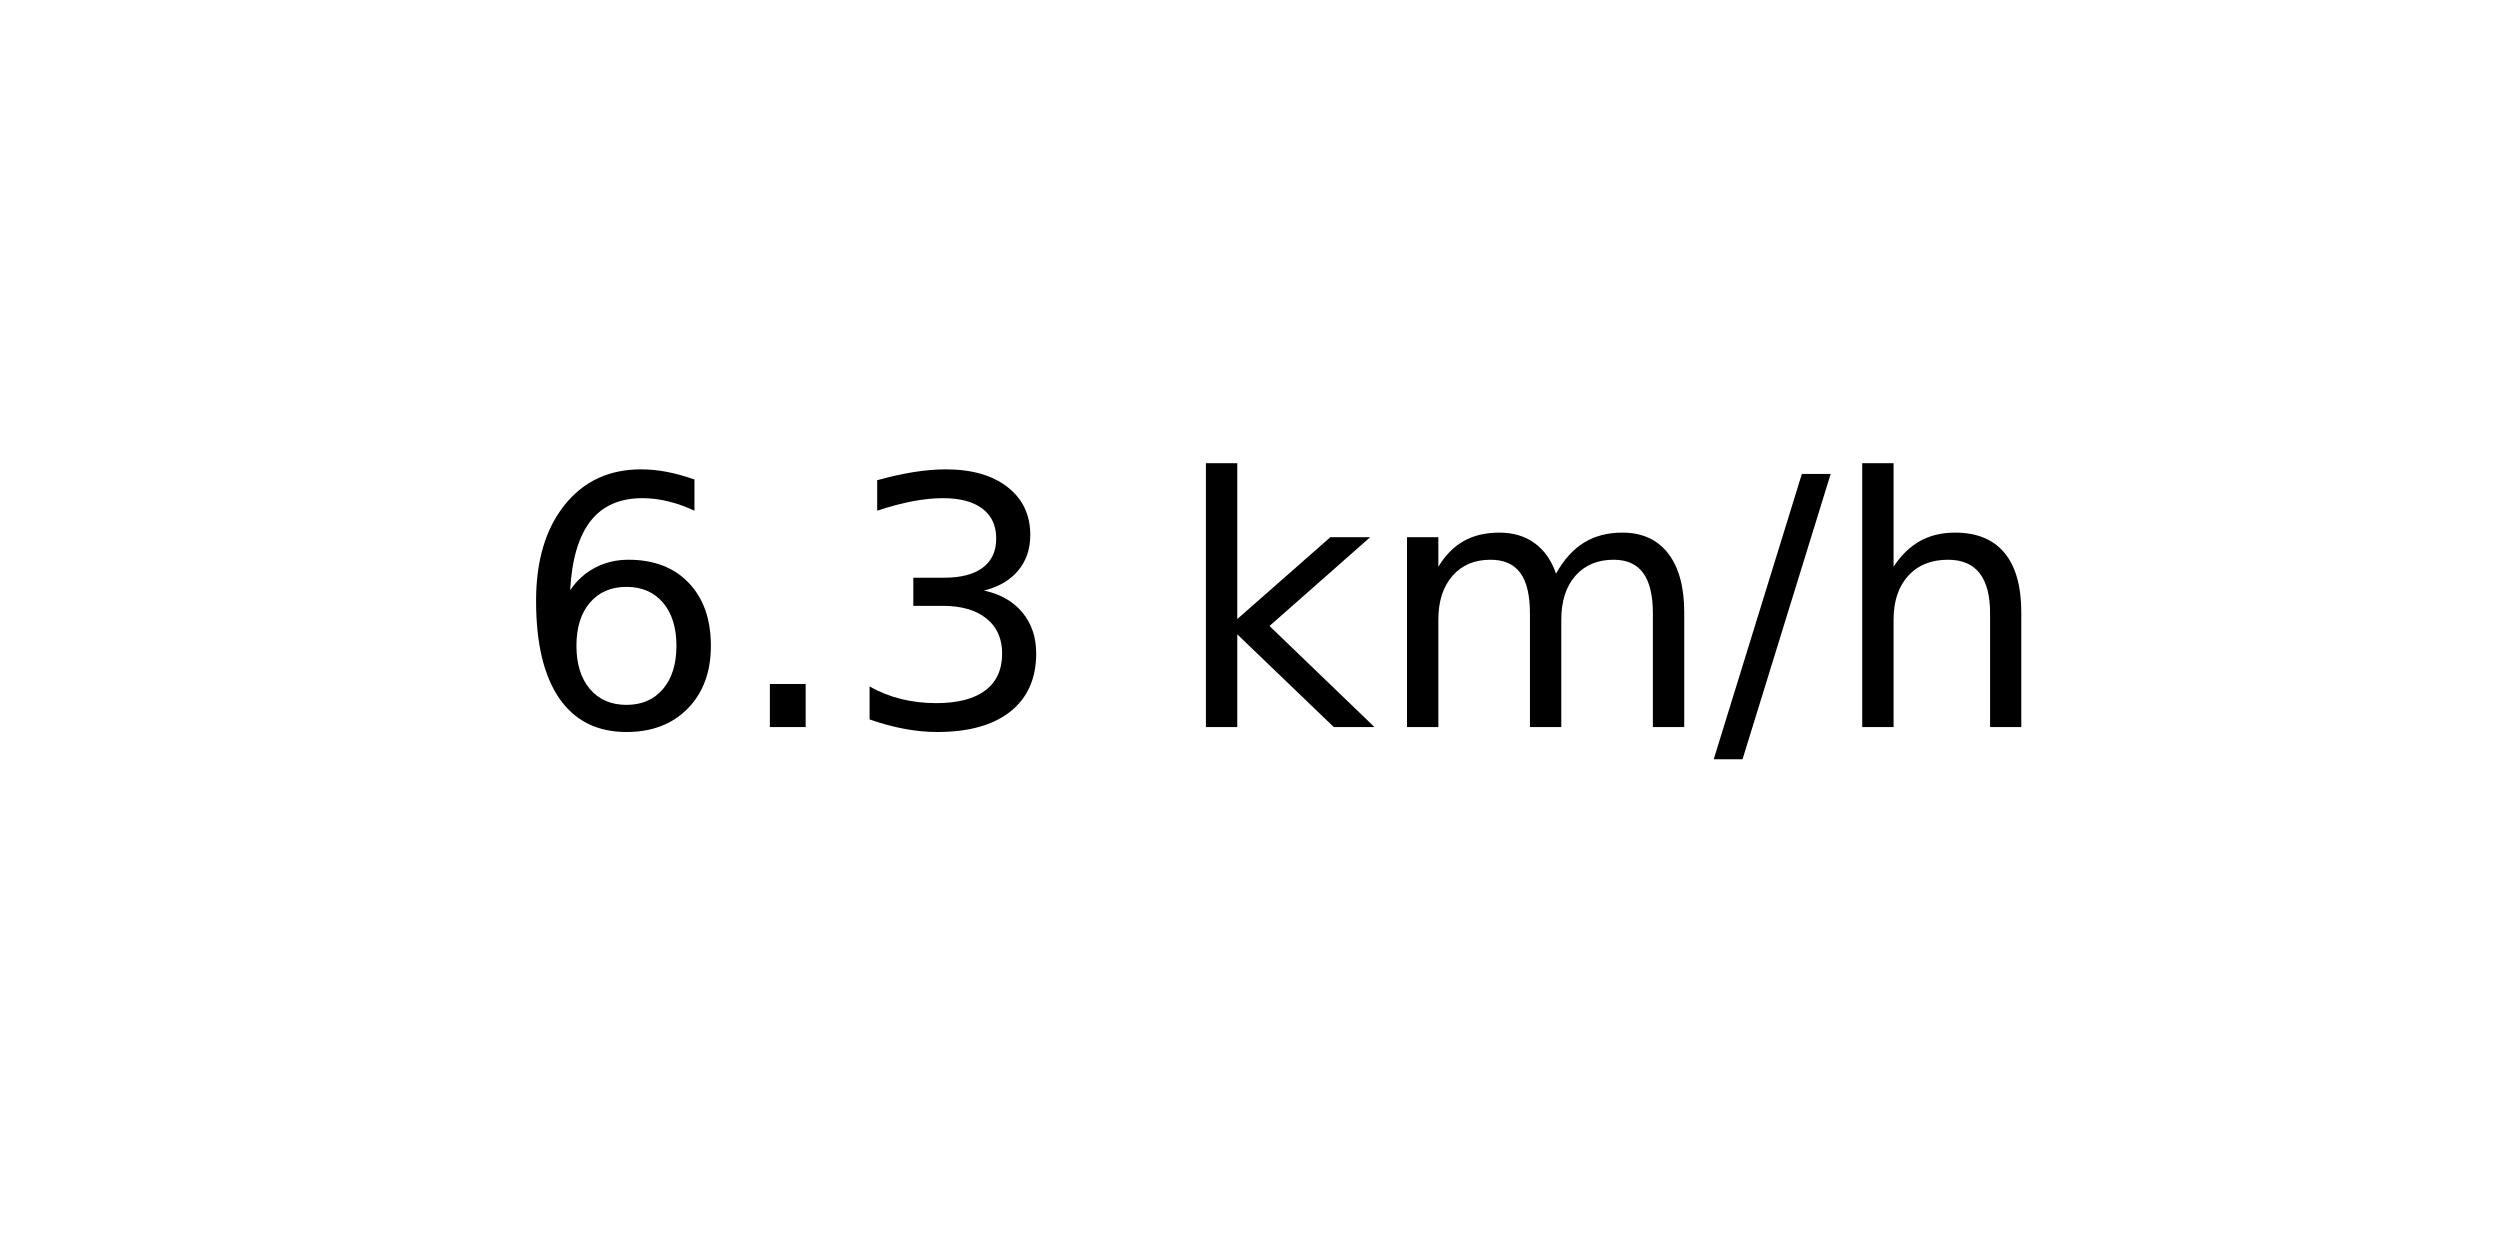
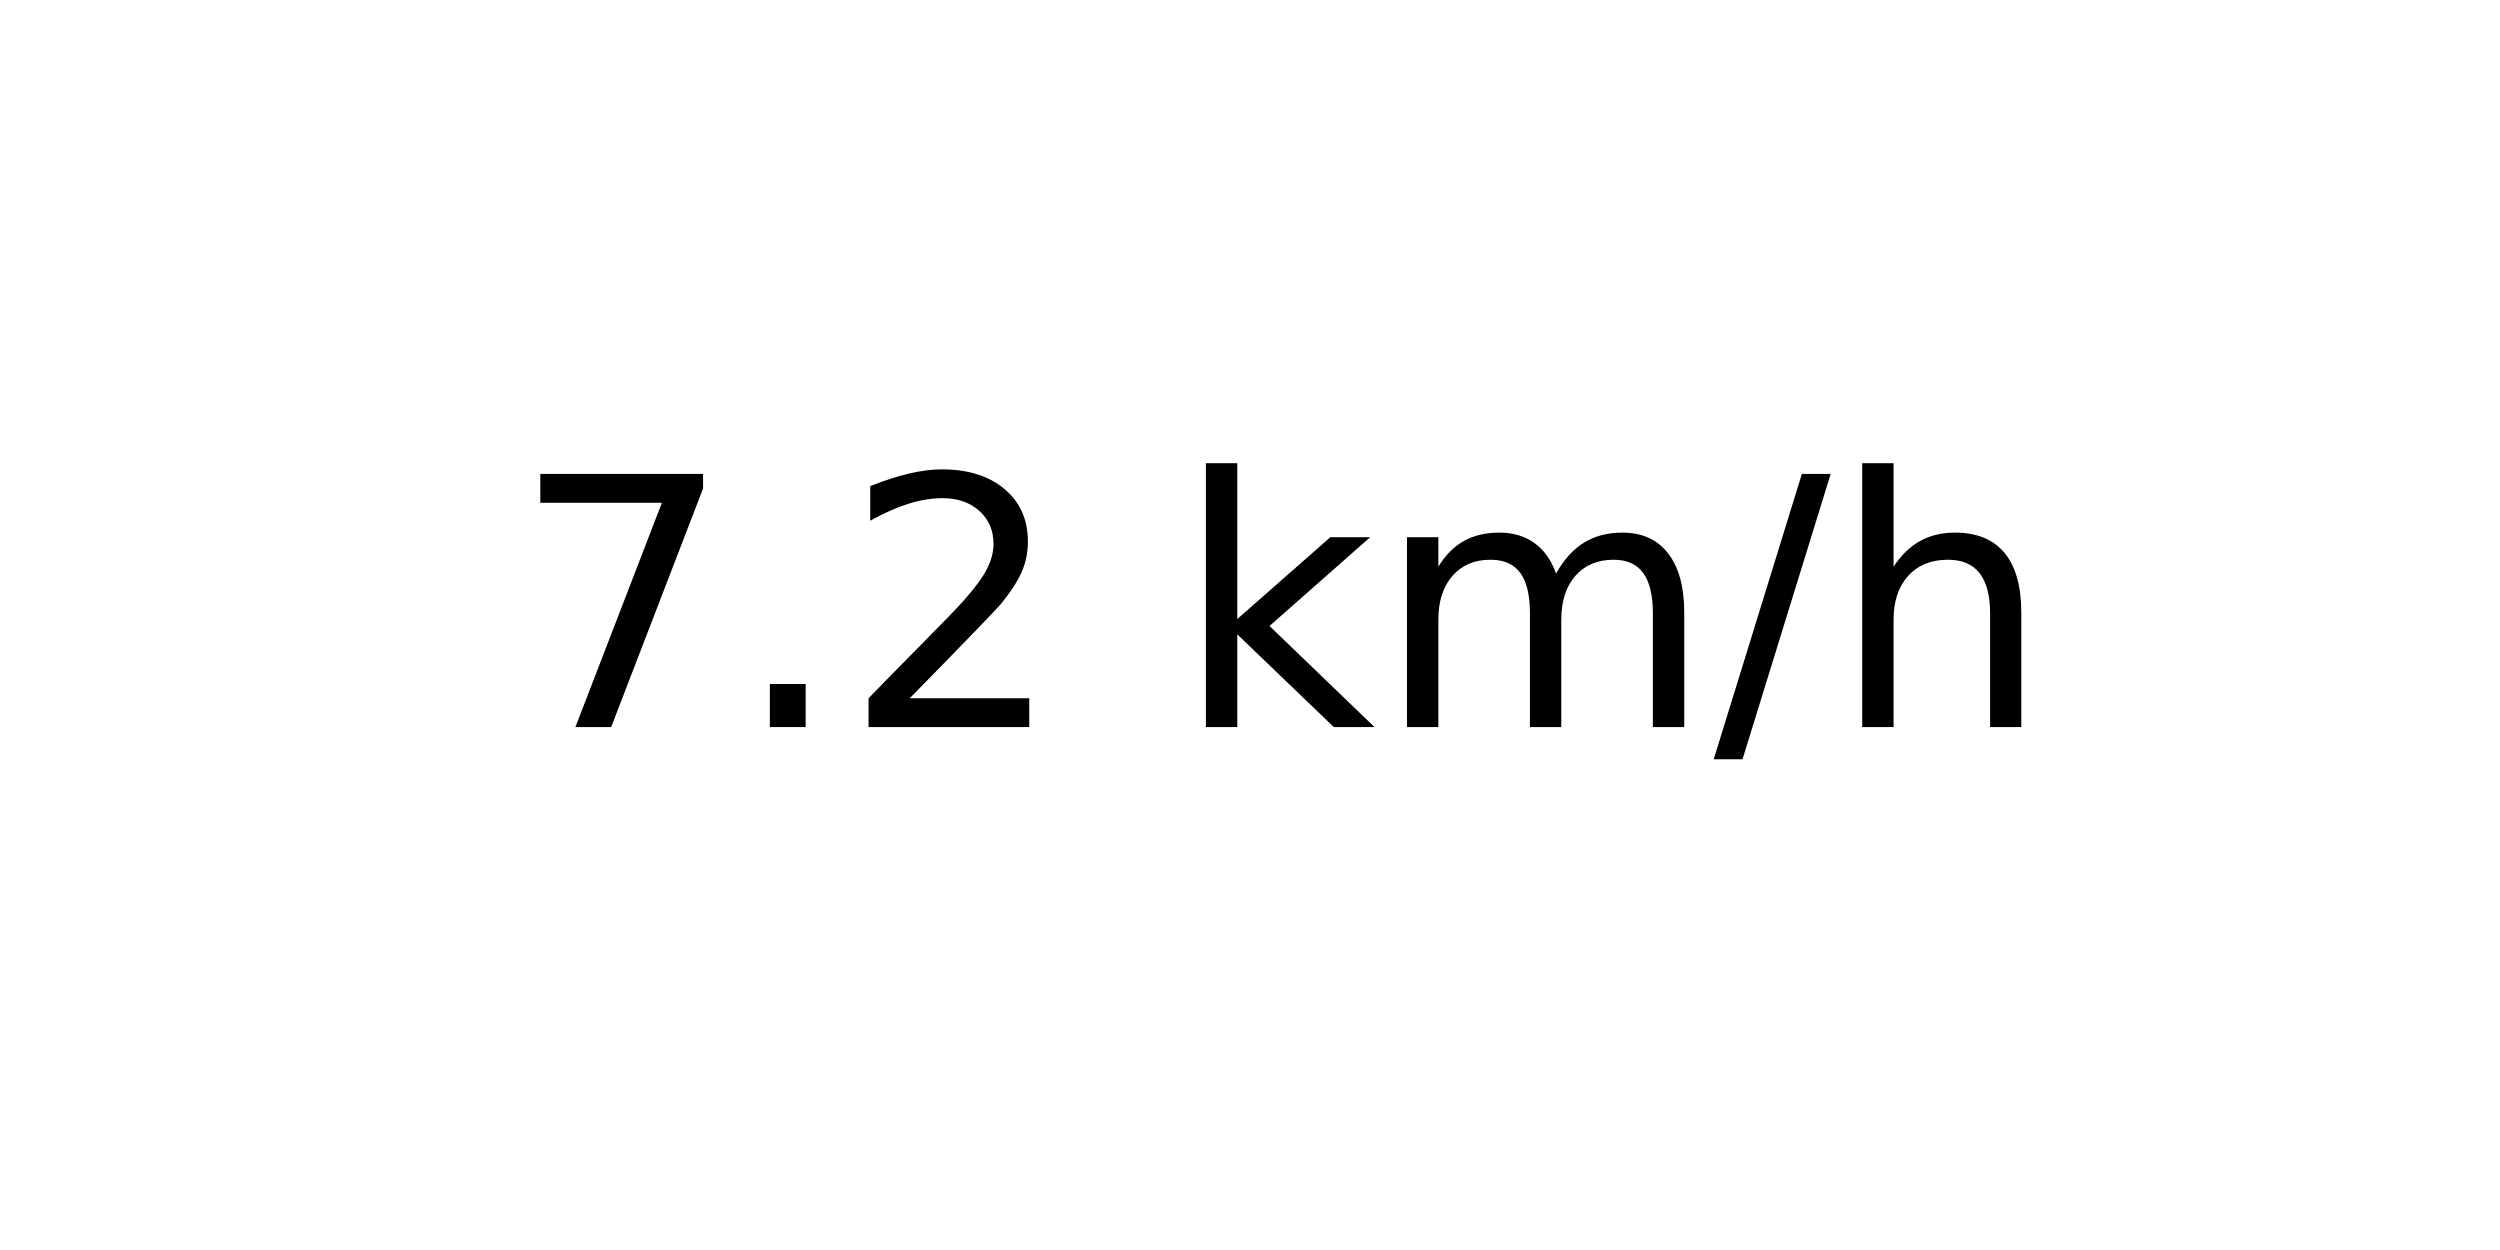
<svg xmlns="http://www.w3.org/2000/svg" xmlns:xlink="http://www.w3.org/1999/xlink" width="72pt" height="36pt" viewBox="0 0 72 36" version="1.1">
  <defs>
    <style type="text/css">*{stroke-linejoin: round; stroke-linecap: butt}</style>
  </defs>
  <g id="figure_1">
    <g id="axes_1">
      <g id="text_1">
        <g transform="translate(14.74062 20.93937) scale(0.1 -0.1)">
          <defs>
-             <path id="DejaVuSans-36" d="M 2113 2584  Q 1688 2584 1439 2293  Q 1191 2003 1191 1497  Q 1191 994 1439 701  Q 1688 409 2113 409  Q 2538 409 2786 701  Q 3034 994 3034 1497  Q 3034 2003 2786 2293  Q 2538 2584 2113 2584  z M 3366 4563  L 3366 3988  Q 3128 4100 2886 4159  Q 2644 4219 2406 4219  Q 1781 4219 1451 3797  Q 1122 3375 1075 2522  Q 1259 2794 1537 2939  Q 1816 3084 2150 3084  Q 2853 3084 3261 2657  Q 3669 2231 3669 1497  Q 3669 778 3244 343  Q 2819 -91 2113 -91  Q 1303 -91 875 529  Q 447 1150 447 2328  Q 447 3434 972 4092  Q 1497 4750 2381 4750  Q 2619 4750 2861 4703  Q 3103 4656 3366 4563  z " transform="scale(0.015625)" />
+             <path id="DejaVuSans-37" d="M 525 4666  L 3525 4666  L 3525 4397  L 1831 0  L 1172 0  L 2766 4134  L 525 4134  L 525 4666  z " transform="scale(0.015625)" />
            <path id="DejaVuSans-2e" d="M 684 794  L 1344 794  L 1344 0  L 684 0  L 684 794  z " transform="scale(0.015625)" />
-             <path id="DejaVuSans-33" d="M 2597 2516  Q 3050 2419 3304 2112  Q 3559 1806 3559 1356  Q 3559 666 3084 287  Q 2609 -91 1734 -91  Q 1441 -91 1130 -33  Q 819 25 488 141  L 488 750  Q 750 597 1062 519  Q 1375 441 1716 441  Q 2309 441 2620 675  Q 2931 909 2931 1356  Q 2931 1769 2642 2001  Q 2353 2234 1838 2234  L 1294 2234  L 1294 2753  L 1863 2753  Q 2328 2753 2575 2939  Q 2822 3125 2822 3475  Q 2822 3834 2567 4026  Q 2313 4219 1838 4219  Q 1578 4219 1281 4162  Q 984 4106 628 3988  L 628 4550  Q 988 4650 1302 4700  Q 1616 4750 1894 4750  Q 2613 4750 3031 4423  Q 3450 4097 3450 3541  Q 3450 3153 3228 2886  Q 3006 2619 2597 2516  z " transform="scale(0.015625)" />
+             <path id="DejaVuSans-32" d="M 1228 531  L 3431 531  L 3431 0  L 469 0  L 469 531  Q 828 903 1448 1529  Q 2069 2156 2228 2338  Q 2531 2678 2651 2914  Q 2772 3150 2772 3378  Q 2772 3750 2511 3984  Q 2250 4219 1831 4219  Q 1534 4219 1204 4116  Q 875 4013 500 3803  L 500 4441  Q 881 4594 1212 4672  Q 1544 4750 1819 4750  Q 2544 4750 2975 4387  Q 3406 4025 3406 3419  Q 3406 3131 3298 2873  Q 3191 2616 2906 2266  Q 2828 2175 2409 1742  Q 1991 1309 1228 531  z " transform="scale(0.015625)" />
            <path id="DejaVuSans-20" transform="scale(0.015625)" />
            <path id="DejaVuSans-6b" d="M 581 4863  L 1159 4863  L 1159 1991  L 2875 3500  L 3609 3500  L 1753 1863  L 3688 0  L 2938 0  L 1159 1709  L 1159 0  L 581 0  L 581 4863  z " transform="scale(0.015625)" />
            <path id="DejaVuSans-6d" d="M 3328 2828  Q 3544 3216 3844 3400  Q 4144 3584 4550 3584  Q 5097 3584 5394 3201  Q 5691 2819 5691 2113  L 5691 0  L 5113 0  L 5113 2094  Q 5113 2597 4934 2840  Q 4756 3084 4391 3084  Q 3944 3084 3684 2787  Q 3425 2491 3425 1978  L 3425 0  L 2847 0  L 2847 2094  Q 2847 2600 2669 2842  Q 2491 3084 2119 3084  Q 1678 3084 1418 2786  Q 1159 2488 1159 1978  L 1159 0  L 581 0  L 581 3500  L 1159 3500  L 1159 2956  Q 1356 3278 1631 3431  Q 1906 3584 2284 3584  Q 2666 3584 2933 3390  Q 3200 3197 3328 2828  z " transform="scale(0.015625)" />
            <path id="DejaVuSans-2f" d="M 1625 4666  L 2156 4666  L 531 -594  L 0 -594  L 1625 4666  z " transform="scale(0.015625)" />
            <path id="DejaVuSans-68" d="M 3513 2113  L 3513 0  L 2938 0  L 2938 2094  Q 2938 2591 2744 2837  Q 2550 3084 2163 3084  Q 1697 3084 1428 2787  Q 1159 2491 1159 1978  L 1159 0  L 581 0  L 581 4863  L 1159 4863  L 1159 2956  Q 1366 3272 1645 3428  Q 1925 3584 2291 3584  Q 2894 3584 3203 3211  Q 3513 2838 3513 2113  z " transform="scale(0.015625)" />
          </defs>
-           <use xlink:href="#DejaVuSans-36" />
+           <use xlink:href="#DejaVuSans-37" />
          <use xlink:href="#DejaVuSans-2e" x="63.623" />
-           <use xlink:href="#DejaVuSans-33" x="95.41" />
+           <use xlink:href="#DejaVuSans-32" x="95.41" />
          <use xlink:href="#DejaVuSans-20" x="159.033" />
          <use xlink:href="#DejaVuSans-6b" x="190.82" />
          <use xlink:href="#DejaVuSans-6d" x="248.73" />
          <use xlink:href="#DejaVuSans-2f" x="346.143" />
          <use xlink:href="#DejaVuSans-68" x="379.834" />
        </g>
      </g>
    </g>
  </g>
</svg>
